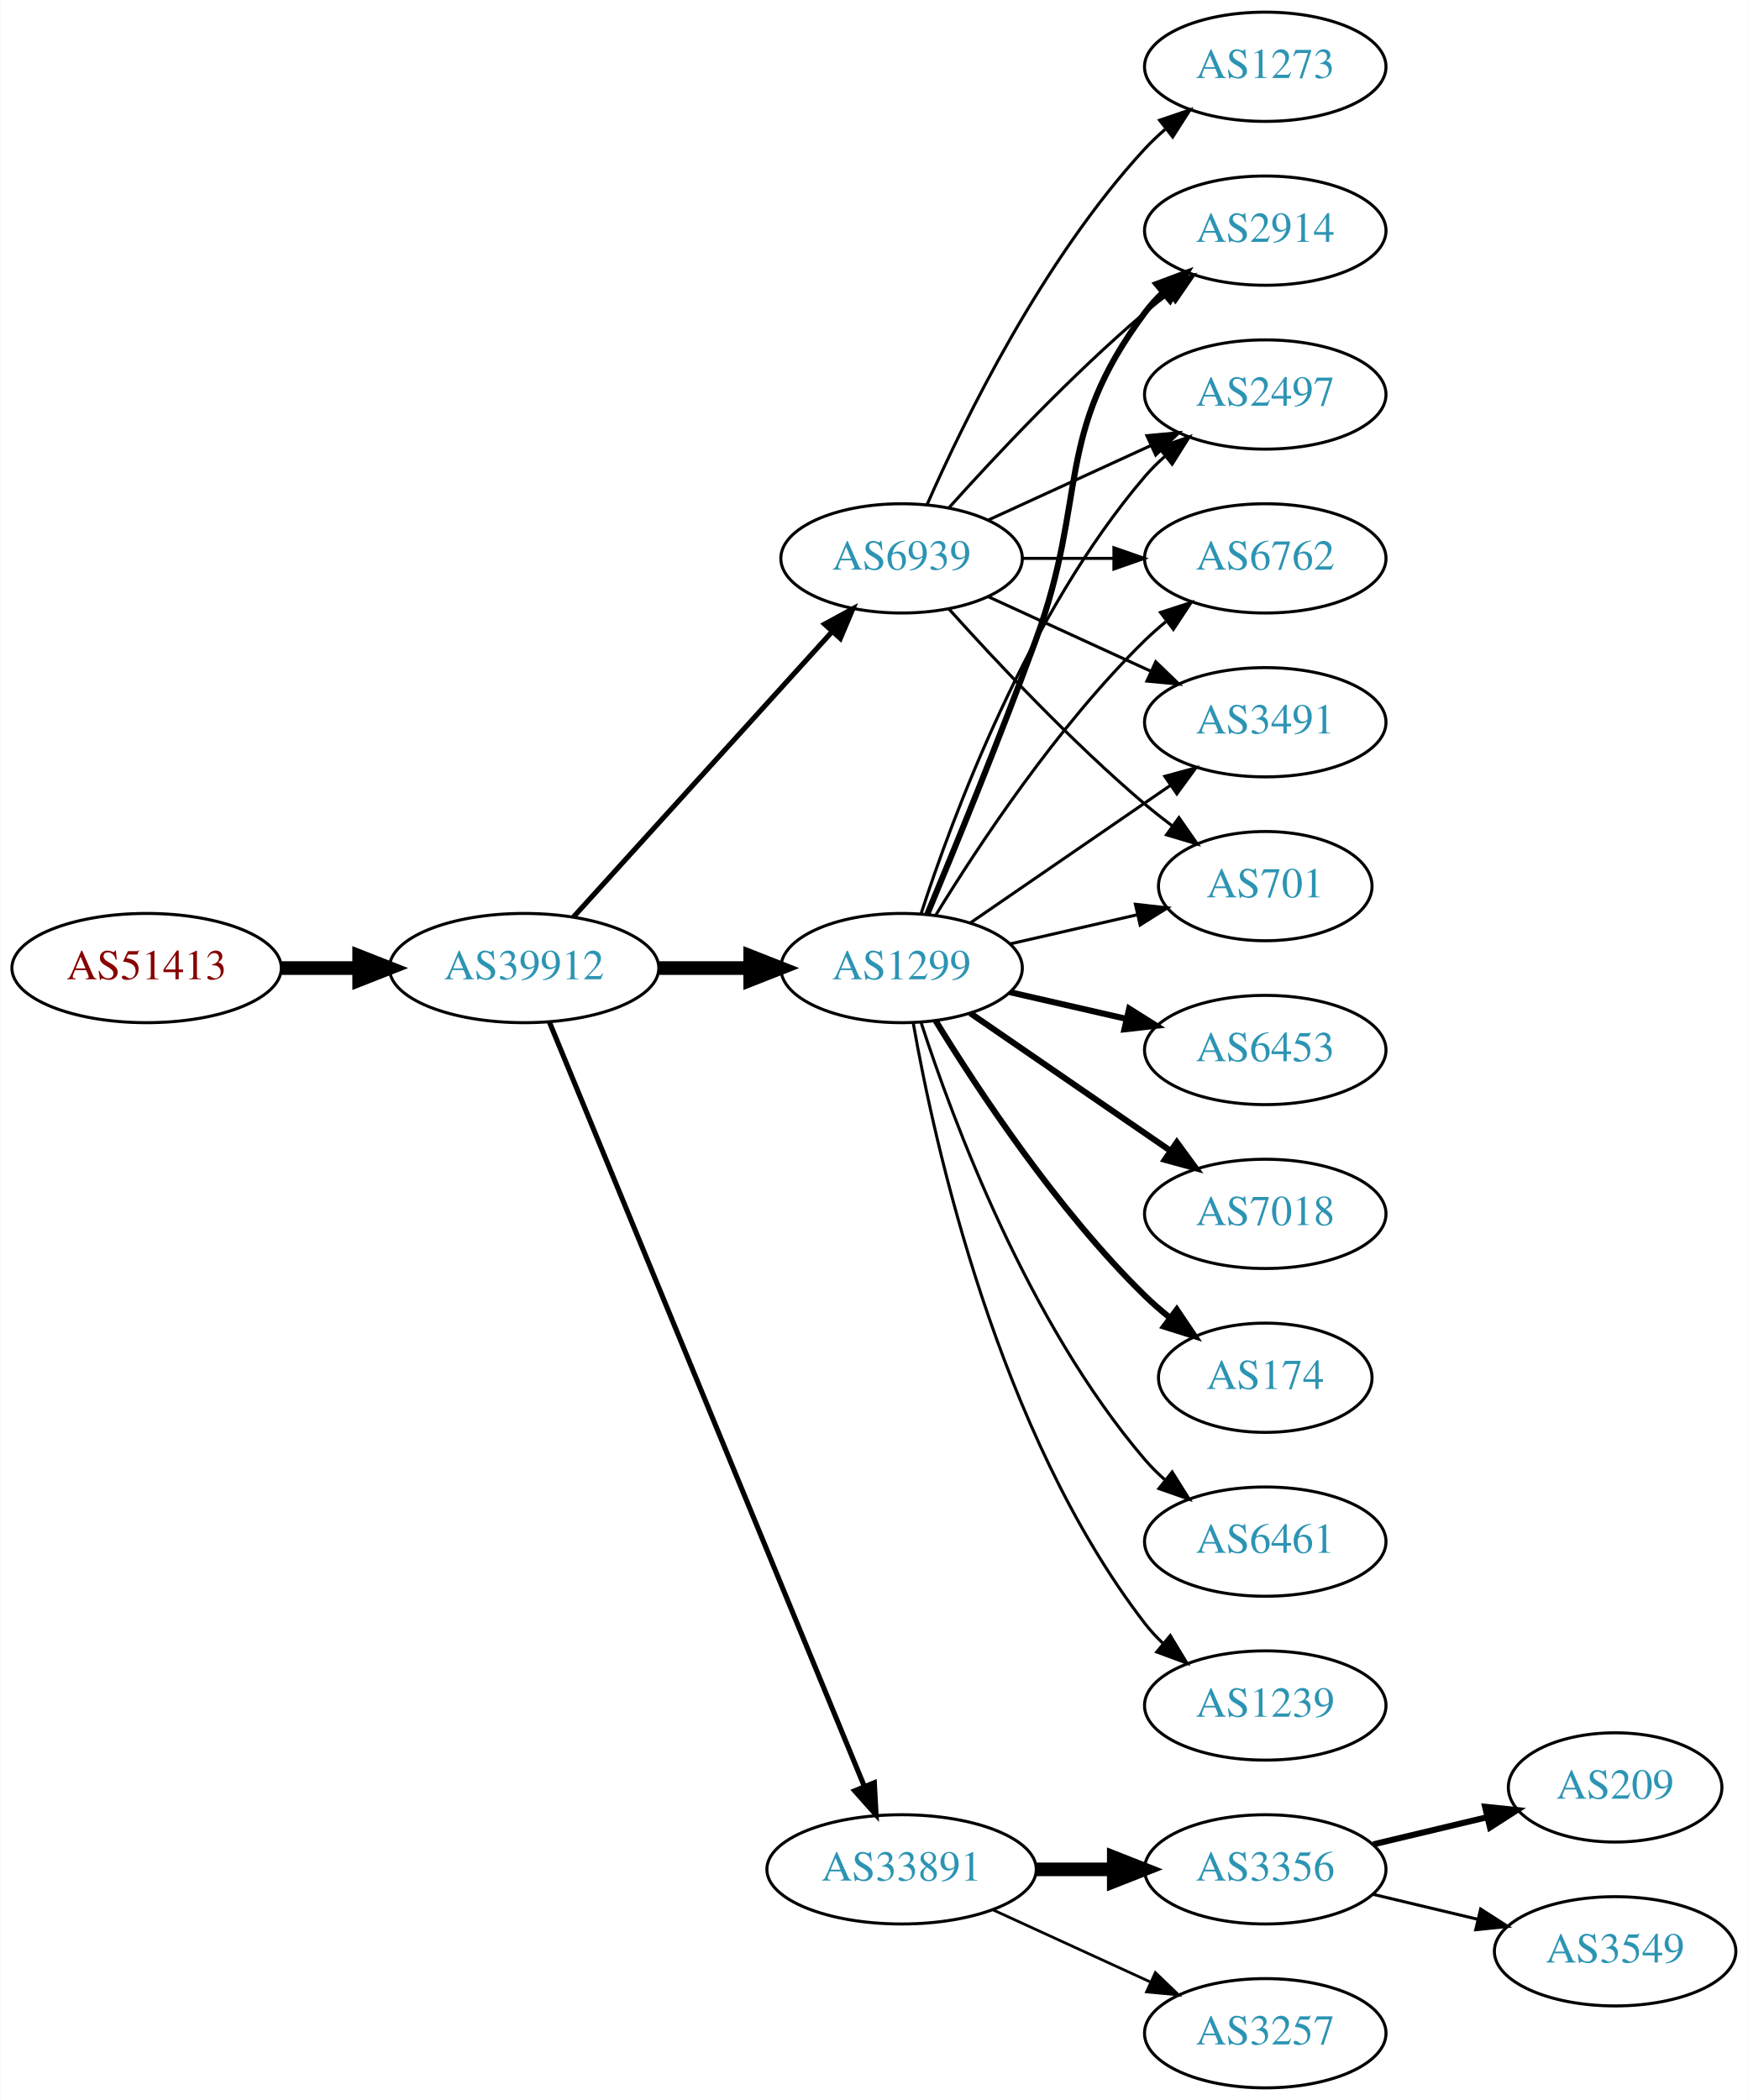
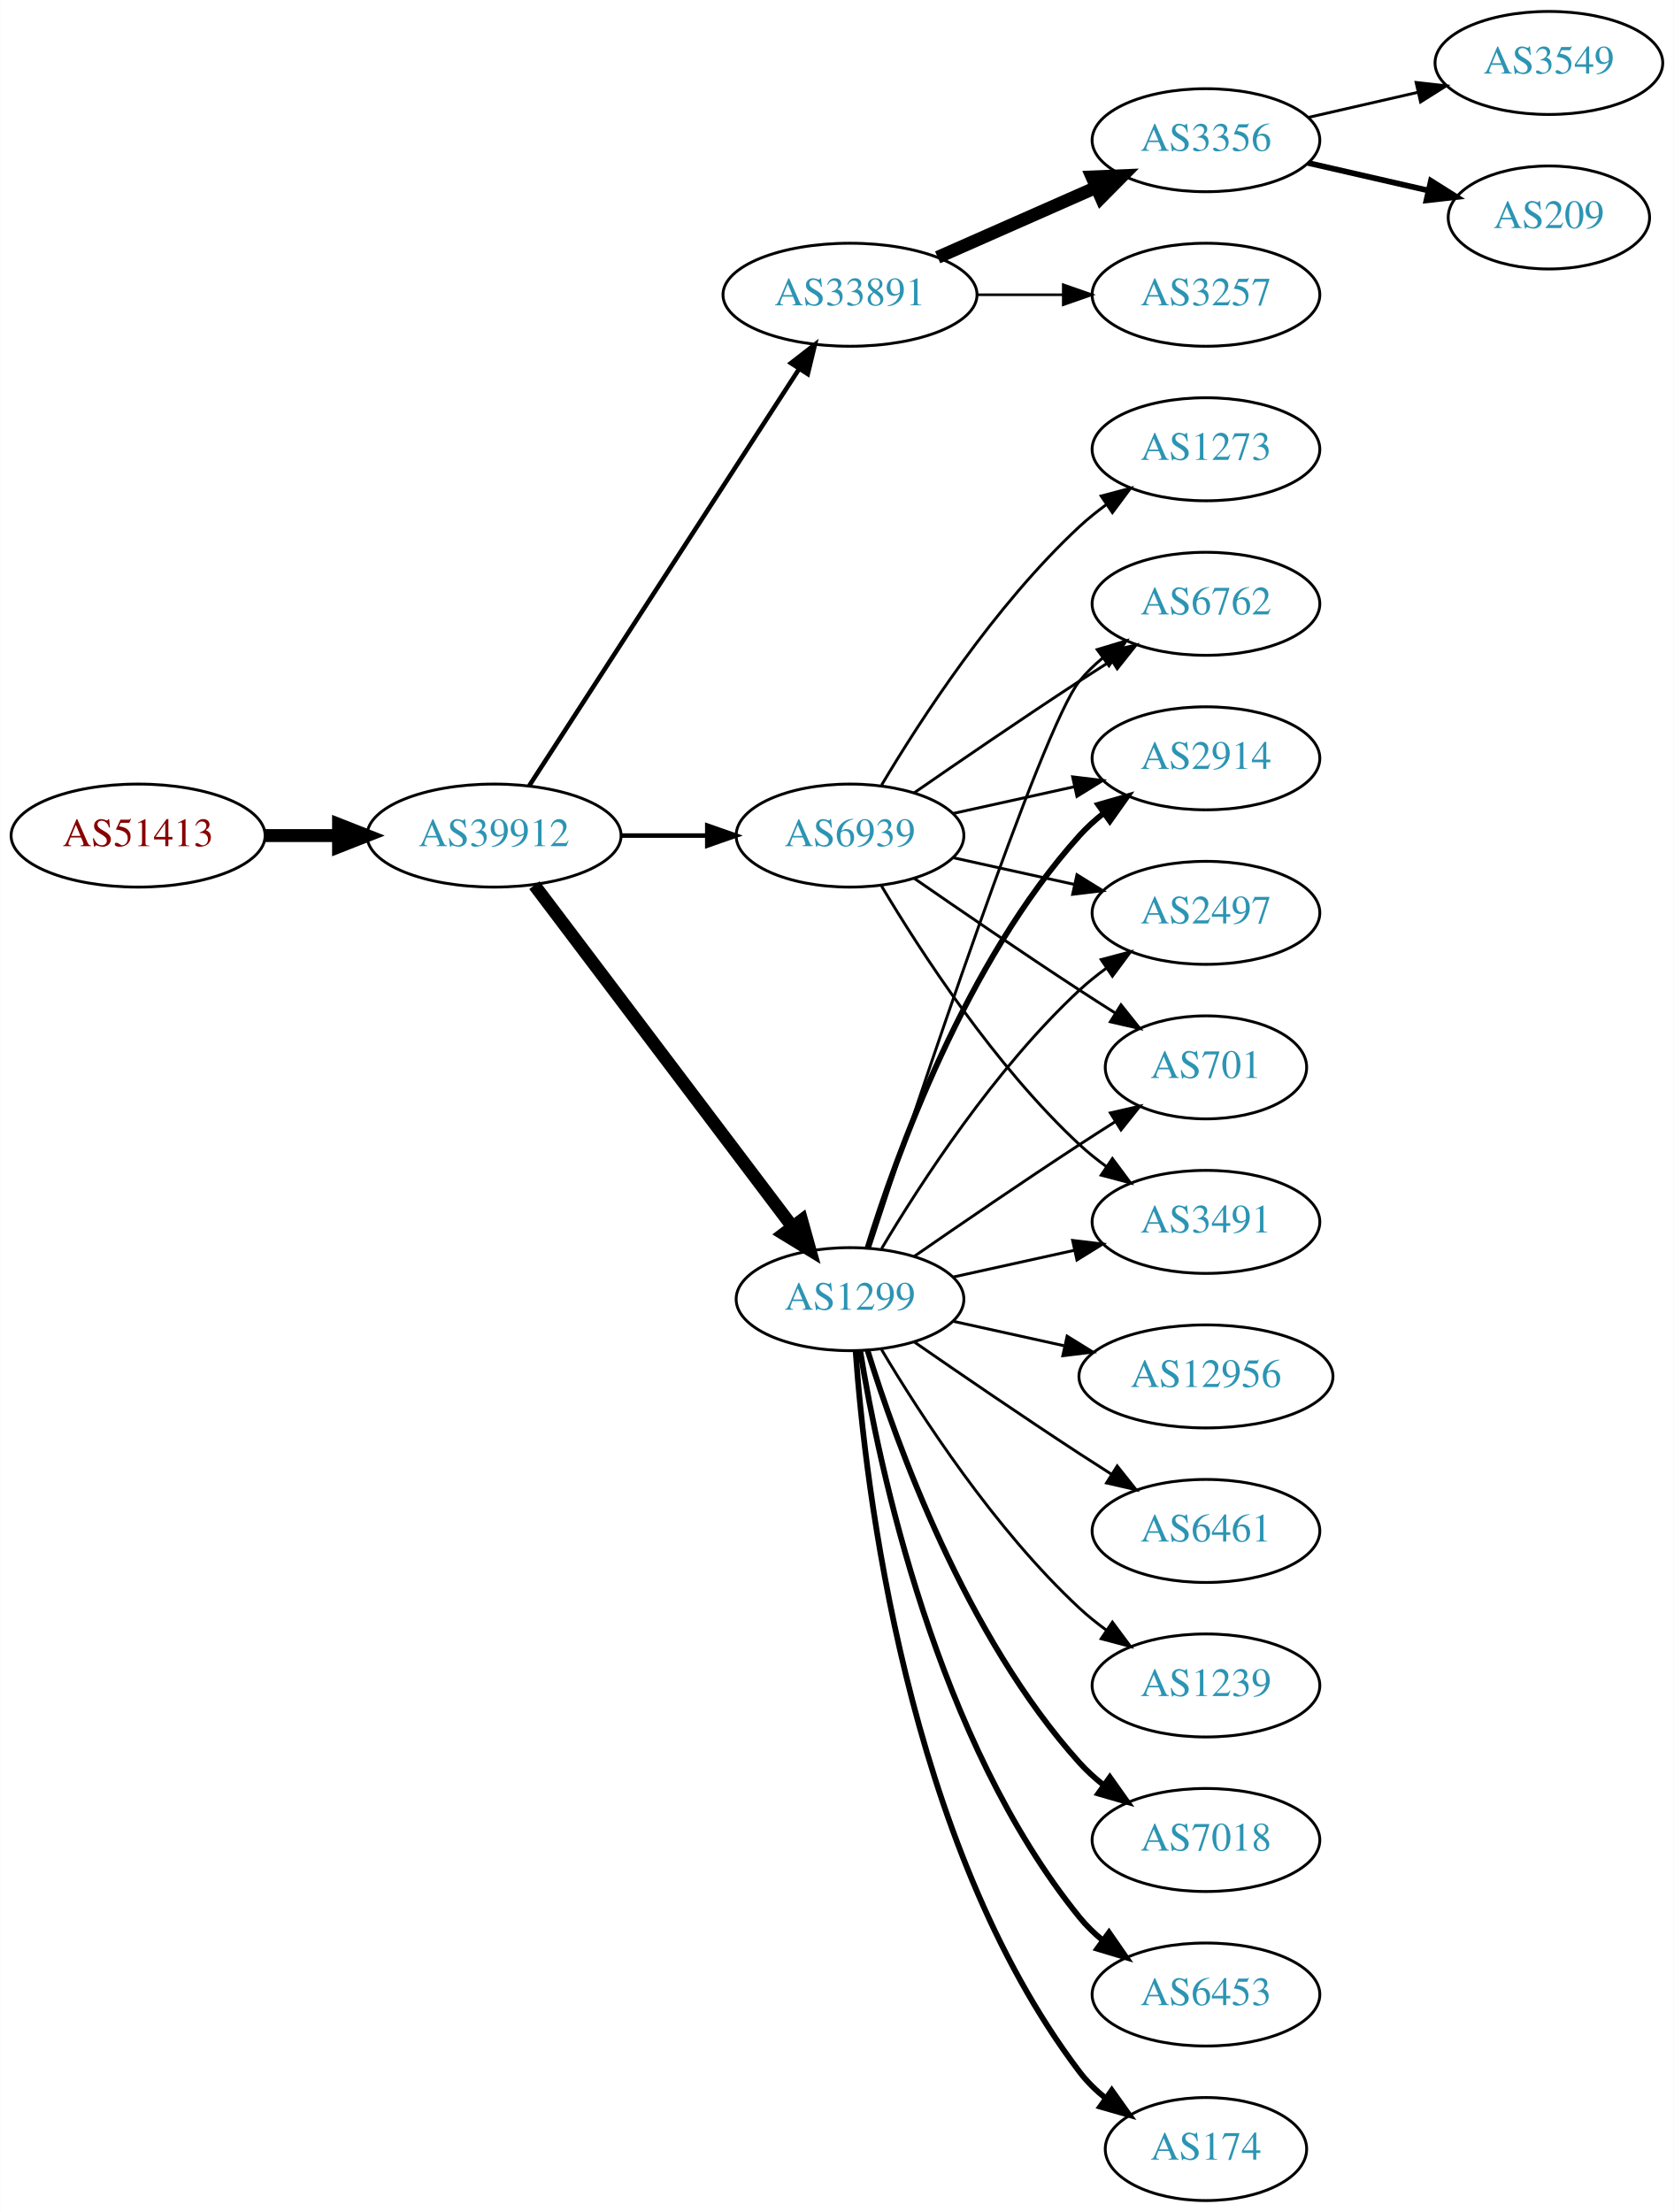
- <svg xmlns="http://www.w3.org/2000/svg" xmlns:xlink="http://www.w3.org/1999/xlink" width="576pt" height="692pt" viewBox="0.00 0.00 575.76 692.00">
-   <g id="graph0" class="graph" transform="scale(1 1) rotate(0) translate(4 688)">
-     <polygon fill="white" stroke="none" points="-4,4 -4,-688 571.762,-688 571.762,4 -4,4" />
+ <svg xmlns="http://www.w3.org/2000/svg" xmlns:xlink="http://www.w3.org/1999/xlink" width="585pt" height="773pt" viewBox="0.00 0.00 584.86 773.00">
+   <g id="graph0" class="graph" transform="scale(1 1) rotate(0) translate(4 769)">
+     <polygon fill="white" stroke="none" points="-4,4 -4,-769 580.862,-769 580.862,4 -4,4" />
    <g id="node1" class="node">
      <g id="a_node1">
        <a xlink:href="/asn/51413" xlink:title="AS51413 ~ Wirtschaftskammer Kaernten [AT]">
-           <ellipse fill="#ffffff" stroke="black" cx="44.196" cy="-369" rx="44.393" ry="18" />
-           <text text-anchor="middle" x="44.196" y="-365.3" font-family="Times,serif" font-size="14.00" fill="#880000">AS51413</text>
+           <ellipse fill="#ffffff" stroke="black" cx="44.196" cy="-477" rx="44.393" ry="18" />
+           <text text-anchor="middle" x="44.196" y="-473.3" font-family="Times,serif" font-size="14.00" fill="#880000">AS51413</text>
        </a>
      </g>
    </g>
    <g id="node2" class="node">
      <g id="a_node2">
        <a xlink:href="/asn/39912" xlink:title="AS39912 ~ oja.at GmbH [AT]">
-           <ellipse fill="#ffffff" stroke="black" cx="168.588" cy="-369" rx="44.393" ry="18" />
-           <text text-anchor="middle" x="168.588" y="-365.3" font-family="Times,serif" font-size="14.00" fill="#2c94b3">AS39912</text>
+           <ellipse fill="#ffffff" stroke="black" cx="168.588" cy="-477" rx="44.393" ry="18" />
+           <text text-anchor="middle" x="168.588" y="-473.3" font-family="Times,serif" font-size="14.00" fill="#2c94b3">AS39912</text>
        </a>
      </g>
    </g>
    <g id="edge1" class="edge">
-       <path fill="none" stroke="black" stroke-width="4.5" d="M88.692,-369C96.898,-369 105.569,-369 114.041,-369" />
-       <polygon fill="black" stroke="black" stroke-width="4.5" points="114.233,-372.938 124.233,-369 114.233,-365.063 114.233,-372.938" />
+       <path fill="none" stroke="black" stroke-width="4.5" d="M88.692,-477C96.898,-477 105.569,-477 114.041,-477" />
+       <polygon fill="black" stroke="black" stroke-width="4.5" points="114.233,-480.938 124.233,-477 114.233,-473.063 114.233,-480.938" />
    </g>
    <g id="node3" class="node">
      <g id="a_node3">
-         <a xlink:href="/asn/1299" xlink:title="AS1299 ~ Telia Carrier [EU]">
-           <ellipse fill="#ffffff" stroke="black" cx="292.98" cy="-369" rx="39.794" ry="18" />
-           <text text-anchor="middle" x="292.98" y="-365.3" font-family="Times,serif" font-size="14.00" fill="#2c94b3">AS1299</text>
+         <a xlink:href="/asn/33891" xlink:title="AS33891 ~ CORE-BACKBONE GMBH GLOBAL NETWORK [DE]">
+           <ellipse fill="#ffffff" stroke="black" cx="292.98" cy="-666" rx="44.393" ry="18" />
+           <text text-anchor="middle" x="292.98" y="-662.3" font-family="Times,serif" font-size="14.00" fill="#2c94b3">AS33891</text>
        </a>
      </g>
    </g>
    <g id="edge2" class="edge">
-       <path fill="none" stroke="black" stroke-width="4.5" d="M213.084,-369C222.773,-369 233.11,-369 243.002,-369" />
-       <polygon fill="black" stroke="black" stroke-width="4.5" points="243.105,-372.938 253.105,-369 243.105,-365.063 243.105,-372.938" />
+       <path fill="none" stroke="black" stroke-width="1.588" d="M180.883,-494.442C202.469,-527.775 249.685,-600.686 275.056,-639.866" />
+       <polygon fill="black" stroke="black" stroke-width="1.588" points="272.339,-642.109 280.713,-648.6 278.215,-638.304 272.339,-642.109" />
    </g>
    <g id="node4" class="node">
      <g id="a_node4">
-         <a xlink:href="/asn/33891" xlink:title="AS33891 ~ CORE-BACKBONE GMBH GLOBAL NETWORK [DE]">
-           <ellipse fill="#ffffff" stroke="black" cx="292.98" cy="-72" rx="44.393" ry="18" />
-           <text text-anchor="middle" x="292.98" y="-68.3" font-family="Times,serif" font-size="14.00" fill="#2c94b3">AS33891</text>
+         <a xlink:href="/asn/1299" xlink:title="AS1299 ~ Telia Carrier [EU]">
+           <ellipse fill="#ffffff" stroke="black" cx="292.98" cy="-315" rx="39.794" ry="18" />
+           <text text-anchor="middle" x="292.98" y="-311.3" font-family="Times,serif" font-size="14.00" fill="#2c94b3">AS1299</text>
        </a>
      </g>
    </g>
    <g id="edge3" class="edge">
-       <path fill="none" stroke="black" stroke-width="1.688" d="M176.878,-351.311C197.407,-301.493 255.821,-159.746 280.621,-99.564" />
-       <polygon fill="black" stroke="black" stroke-width="1.688" points="284,-100.551 284.574,-89.972 277.528,-97.884 284,-100.551" />
+       <path fill="none" stroke="black" stroke-width="4.5" d="M182.686,-459.663C204.311,-431.04 247.582,-373.767 272.705,-340.514" />
+       <polygon fill="black" stroke="black" stroke-width="4.5" points="276.09,-342.565 278.976,-332.212 269.807,-337.817 276.09,-342.565" />
    </g>
    <g id="node5" class="node">
      <g id="a_node5">
        <a xlink:href="/asn/6939" xlink:title="AS6939 ~ Hurricane Electric LLC [US]">
-           <ellipse fill="#ffffff" stroke="black" cx="292.98" cy="-504" rx="39.794" ry="18" />
-           <text text-anchor="middle" x="292.98" y="-500.3" font-family="Times,serif" font-size="14.00" fill="#2c94b3">AS6939</text>
+           <ellipse fill="#ffffff" stroke="black" cx="292.98" cy="-477" rx="39.794" ry="18" />
+           <text text-anchor="middle" x="292.98" y="-473.3" font-family="Times,serif" font-size="14.00" fill="#2c94b3">AS6939</text>
        </a>
      </g>
    </g>
    <g id="edge4" class="edge">
-       <path fill="none" stroke="black" stroke-width="1.688" d="M184.842,-385.825C206.305,-409.499 245.536,-452.771 270.104,-479.87" />
-       <polygon fill="black" stroke="black" stroke-width="1.688" points="267.609,-482.329 276.919,-487.387 272.795,-477.628 267.609,-482.329" />
+       <path fill="none" stroke="black" stroke-width="1.588" d="M213.084,-477C222.773,-477 233.11,-477 243.002,-477" />
+       <polygon fill="black" stroke="black" stroke-width="1.588" points="243.105,-480.5 253.105,-477 243.105,-473.5 243.105,-480.5" />
    </g>
    <g id="node6" class="node">
      <g id="a_node6">
-         <a xlink:href="/asn/1239" xlink:title="AS1239 ~ Sprint [US]">
-           <ellipse fill="#ffffff" stroke="black" cx="412.823" cy="-126" rx="39.794" ry="18" />
-           <text text-anchor="middle" x="412.823" y="-122.3" font-family="Times,serif" font-size="14.00" fill="#2c94b3">AS1239</text>
+         <a xlink:href="/asn/3356" xlink:title="AS3356 ~ Level 3 Parent, LLC [US]">
+           <ellipse fill="#ffffff" stroke="black" cx="417.373" cy="-720" rx="39.794" ry="18" />
+           <text text-anchor="middle" x="417.373" y="-716.3" font-family="Times,serif" font-size="14.00" fill="#2c94b3">AS3356</text>
        </a>
      </g>
    </g>
    <g id="edge5" class="edge">
-       <path fill="none" stroke="black" d="M296.798,-351.01C303.726,-311.565 324.683,-215.975 373.176,-153 374.955,-150.69 376.988,-148.5 379.168,-146.441" />
-       <polygon fill="black" stroke="black" points="381.525,-149.034 387.001,-139.964 377.064,-143.639 381.525,-149.034" />
+       <path fill="none" stroke="black" stroke-width="4.5" d="M323.608,-679.072C340.203,-686.393 361.062,-695.597 378.795,-703.421" />
+       <polygon fill="black" stroke="black" stroke-width="4.5" points="377.54,-707.171 388.279,-707.605 380.719,-699.966 377.54,-707.171" />
    </g>
    <g id="node7" class="node">
      <g id="a_node7">
-         <a xlink:href="/asn/6453" xlink:title="AS6453 ~ TATA COMMUNICATIONS (AMERICA) INC [US]">
-           <ellipse fill="#ffffff" stroke="black" cx="412.823" cy="-342" rx="39.794" ry="18" />
-           <text text-anchor="middle" x="412.823" y="-338.3" font-family="Times,serif" font-size="14.00" fill="#2c94b3">AS6453</text>
+         <a xlink:href="/asn/3257" xlink:title="AS3257 ~ GTT [DE]">
+           <ellipse fill="#ffffff" stroke="black" cx="417.373" cy="-666" rx="39.794" ry="18" />
+           <text text-anchor="middle" x="417.373" y="-662.3" font-family="Times,serif" font-size="14.00" fill="#2c94b3">AS3257</text>
        </a>
      </g>
    </g>
    <g id="edge6" class="edge">
-       <path fill="none" stroke="black" stroke-width="2" d="M328.7,-361.045C340.7,-358.296 354.32,-355.175 367.013,-352.267" />
-       <polygon fill="black" stroke="black" stroke-width="2" points="367.979,-355.636 376.945,-349.991 366.415,-348.813 367.979,-355.636" />
-     </g>
-     <g id="node8" class="node">
-       <g id="a_node8">
-         <a xlink:href="/asn/2914" xlink:title="AS2914 ~ NTT America, Inc. [US]">
-           <ellipse fill="#ffffff" stroke="black" cx="412.823" cy="-612" rx="39.794" ry="18" />
-           <text text-anchor="middle" x="412.823" y="-608.3" font-family="Times,serif" font-size="14.00" fill="#2c94b3">AS2914</text>
-         </a>
-       </g>
-     </g>
-     <g id="edge7" class="edge">
-       <path fill="none" stroke="black" stroke-width="2" d="M301.489,-386.839C310.373,-408.152 325.438,-444.954 337.176,-477 354.579,-524.51 342.905,-544.458 373.176,-585 374.921,-587.336 376.928,-589.545 379.092,-591.617" />
-       <polygon fill="black" stroke="black" stroke-width="2" points="376.969,-594.405 386.892,-598.118 381.451,-589.027 376.969,-594.405" />
-     </g>
-     <g id="node9" class="node">
-       <g id="a_node9">
-         <a xlink:href="/asn/2497" xlink:title="AS2497 ~ Internet Initiative Japan Inc. [JP]">
-           <ellipse fill="#ffffff" stroke="black" cx="412.823" cy="-558" rx="39.794" ry="18" />
-           <text text-anchor="middle" x="412.823" y="-554.3" font-family="Times,serif" font-size="14.00" fill="#2c94b3">AS2497</text>
-         </a>
-       </g>
-     </g>
-     <g id="edge8" class="edge">
-       <path fill="none" stroke="black" d="M299.428,-386.991C309.742,-418.816 334.604,-485.927 373.176,-531 375.122,-533.274 377.3,-535.449 379.605,-537.507" />
-       <polygon fill="black" stroke="black" points="377.775,-540.524 387.774,-544.027 382.142,-535.053 377.775,-540.524" />
+       <path fill="none" stroke="black" stroke-width="0.9" d="M337.476,-666C347.165,-666 357.502,-666 367.394,-666" />
+       <polygon fill="black" stroke="black" stroke-width="0.9" points="367.497,-669.5 377.497,-666 367.497,-662.5 367.497,-669.5" />
    </g>
    <g id="node10" class="node">
      <g id="a_node10">
-         <a xlink:href="/asn/7018" xlink:title="AS7018 ~ AT&amp;T Services, Inc. [US]">
-           <ellipse fill="#ffffff" stroke="black" cx="412.823" cy="-288" rx="39.794" ry="18" />
-           <text text-anchor="middle" x="412.823" y="-284.3" font-family="Times,serif" font-size="14.00" fill="#2c94b3">AS7018</text>
+         <a xlink:href="/asn/701" xlink:title="AS701 ~ UUNET [US]">
+           <ellipse fill="#ffffff" stroke="black" cx="417.373" cy="-396" rx="35.194" ry="18" />
+           <text text-anchor="middle" x="417.373" y="-392.3" font-family="Times,serif" font-size="14.00" fill="#2c94b3">AS701</text>
        </a>
      </g>
    </g>
    <g id="edge9" class="edge">
-       <path fill="none" stroke="black" stroke-width="2" d="M315.595,-354.143C334.083,-341.435 360.897,-323.005 381.526,-308.825" />
-       <polygon fill="black" stroke="black" stroke-width="2" points="383.688,-311.586 389.947,-303.037 379.723,-305.817 383.688,-311.586" />
+       <path fill="none" stroke="black" d="M315.337,-329.901C331.188,-340.877 353.391,-356.079 373.176,-369 377.221,-371.642 381.507,-374.385 385.746,-377.067" />
+       <polygon fill="black" stroke="black" points="383.96,-380.079 394.29,-382.432 387.683,-374.15 383.96,-380.079" />
    </g>
    <g id="node11" class="node">
      <g id="a_node11">
-         <a xlink:href="/asn/174" xlink:title="AS174 ~ Cogent Communications [US]">
-           <ellipse fill="#ffffff" stroke="black" cx="412.823" cy="-234" rx="35.194" ry="18" />
-           <text text-anchor="middle" x="412.823" y="-230.3" font-family="Times,serif" font-size="14.00" fill="#2c94b3">AS174</text>
+         <a xlink:href="/asn/12956" xlink:title="AS12956 ~ TELXIUS [ES]">
+           <ellipse fill="#ffffff" stroke="black" cx="417.373" cy="-288" rx="44.393" ry="18" />
+           <text text-anchor="middle" x="417.373" y="-284.3" font-family="Times,serif" font-size="14.00" fill="#2c94b3">AS12956</text>
        </a>
      </g>
    </g>
    <g id="edge10" class="edge">
-       <path fill="none" stroke="black" stroke-width="2" d="M304.246,-351.56C318.055,-329.009 344.243,-289.278 373.176,-261 375.712,-258.522 378.495,-256.11 381.371,-253.812" />
-       <polygon fill="black" stroke="black" stroke-width="2" points="383.667,-256.465 389.587,-247.679 379.48,-250.856 383.667,-256.465" />
+       <path fill="none" stroke="black" d="M329.053,-307.263C341.092,-304.607 354.792,-301.585 367.713,-298.734" />
+       <polygon fill="black" stroke="black" points="368.851,-302.068 377.862,-296.495 367.343,-295.232 368.851,-302.068" />
    </g>
    <g id="node12" class="node">
      <g id="a_node12">
-         <a xlink:href="/asn/6762" xlink:title="AS6762 ~ TELECOM ITALIA SPARKLE S.p.A. [IT]">
-           <ellipse fill="#ffffff" stroke="black" cx="412.823" cy="-504" rx="39.794" ry="18" />
-           <text text-anchor="middle" x="412.823" y="-500.3" font-family="Times,serif" font-size="14.00" fill="#2c94b3">AS6762</text>
+         <a xlink:href="/asn/6461" xlink:title="AS6461 ~ ZAYO-6461 [US]">
+           <ellipse fill="#ffffff" stroke="black" cx="417.373" cy="-234" rx="39.794" ry="18" />
+           <text text-anchor="middle" x="417.373" y="-230.3" font-family="Times,serif" font-size="14.00" fill="#2c94b3">AS6461</text>
        </a>
      </g>
    </g>
    <g id="edge11" class="edge">
-       <path fill="none" stroke="black" d="M304.246,-386.44C318.055,-408.991 344.243,-448.722 373.176,-477 375.317,-479.092 377.634,-481.137 380.034,-483.106" />
-       <polygon fill="black" stroke="black" points="378.301,-486.185 388.375,-489.464 382.544,-480.618 378.301,-486.185" />
+       <path fill="none" stroke="black" d="M315.337,-300.099C331.188,-289.123 353.391,-273.921 373.176,-261 376.758,-258.661 380.529,-256.241 384.289,-253.856" />
+       <polygon fill="black" stroke="black" points="386.352,-256.693 392.95,-248.404 382.623,-250.769 386.352,-256.693" />
    </g>
    <g id="node13" class="node">
      <g id="a_node13">
-         <a xlink:href="/asn/6461" xlink:title="AS6461 ~ Zayo Bandwidth [US]">
-           <ellipse fill="#ffffff" stroke="black" cx="412.823" cy="-180" rx="39.794" ry="18" />
-           <text text-anchor="middle" x="412.823" y="-176.3" font-family="Times,serif" font-size="14.00" fill="#2c94b3">AS6461</text>
+         <a xlink:href="/asn/1239" xlink:title="AS1239 ~ Sprint [US]">
+           <ellipse fill="#ffffff" stroke="black" cx="417.373" cy="-180" rx="39.794" ry="18" />
+           <text text-anchor="middle" x="417.373" y="-176.3" font-family="Times,serif" font-size="14.00" fill="#2c94b3">AS1239</text>
        </a>
      </g>
    </g>
    <g id="edge12" class="edge">
-       <path fill="none" stroke="black" d="M299.428,-351.009C309.742,-319.184 334.604,-252.073 373.176,-207 375.122,-204.726 377.3,-202.551 379.605,-200.493" />
-       <polygon fill="black" stroke="black" points="382.142,-202.947 387.774,-193.973 377.775,-197.476 382.142,-202.947" />
+       <path fill="none" stroke="black" d="M304.026,-297.329C317.597,-274.528 343.529,-234.528 373.176,-207 376.083,-204.301 379.296,-201.72 382.62,-199.297" />
+       <polygon fill="black" stroke="black" points="384.679,-202.13 390.998,-193.625 380.755,-196.333 384.679,-202.13" />
    </g>
    <g id="node14" class="node">
      <g id="a_node14">
        <a xlink:href="/asn/3491" xlink:title="AS3491 ~ PCCW Global, Inc. [US]">
-           <ellipse fill="#ffffff" stroke="black" cx="412.823" cy="-450" rx="39.794" ry="18" />
-           <text text-anchor="middle" x="412.823" y="-446.3" font-family="Times,serif" font-size="14.00" fill="#2c94b3">AS3491</text>
+           <ellipse fill="#ffffff" stroke="black" cx="417.373" cy="-342" rx="39.794" ry="18" />
+           <text text-anchor="middle" x="417.373" y="-338.3" font-family="Times,serif" font-size="14.00" fill="#2c94b3">AS3491</text>
        </a>
      </g>
    </g>
    <g id="edge13" class="edge">
-       <path fill="none" stroke="black" d="M315.595,-383.857C334.083,-396.565 360.897,-414.995 381.526,-429.175" />
-       <polygon fill="black" stroke="black" points="379.723,-432.183 389.947,-434.963 383.688,-426.414 379.723,-432.183" />
+       <path fill="none" stroke="black" d="M329.053,-322.737C342.24,-325.646 357.42,-328.995 371.386,-332.076" />
+       <polygon fill="black" stroke="black" points="370.776,-335.525 381.295,-334.262 372.284,-328.69 370.776,-335.525" />
    </g>
    <g id="node15" class="node">
      <g id="a_node15">
-         <a xlink:href="/asn/701" xlink:title="AS701 ~ UUNET [US]">
-           <ellipse fill="#ffffff" stroke="black" cx="412.823" cy="-396" rx="35.194" ry="18" />
-           <text text-anchor="middle" x="412.823" y="-392.3" font-family="Times,serif" font-size="14.00" fill="#2c94b3">AS701</text>
+         <a xlink:href="/asn/7018" xlink:title="AS7018 ~ AT&amp;T Services, Inc. [US]">
+           <ellipse fill="#ffffff" stroke="black" cx="417.373" cy="-126" rx="39.794" ry="18" />
+           <text text-anchor="middle" x="417.373" y="-122.3" font-family="Times,serif" font-size="14.00" fill="#2c94b3">AS7018</text>
        </a>
      </g>
    </g>
    <g id="edge14" class="edge">
-       <path fill="none" stroke="black" d="M328.7,-376.955C341.792,-379.955 356.814,-383.396 370.455,-386.522" />
-       <polygon fill="black" stroke="black" points="370.033,-390.016 380.562,-388.838 371.597,-383.193 370.033,-390.016" />
+       <path fill="none" stroke="black" stroke-width="2" d="M299.118,-297.06C309.021,-265.021 333.359,-197.188 373.176,-153 375.693,-150.208 378.564,-147.599 381.603,-145.188" />
+       <polygon fill="black" stroke="black" stroke-width="2" points="383.786,-147.93 389.911,-139.285 379.732,-142.224 383.786,-147.93" />
    </g>
    <g id="node16" class="node">
      <g id="a_node16">
-         <a xlink:href="/asn/3257" xlink:title="AS3257 ~ GTT [DE]">
-           <ellipse fill="#ffffff" stroke="black" cx="412.823" cy="-18" rx="39.794" ry="18" />
-           <text text-anchor="middle" x="412.823" y="-14.3" font-family="Times,serif" font-size="14.00" fill="#2c94b3">AS3257</text>
+         <a xlink:href="/asn/6762" xlink:title="AS6762 ~ TELECOM ITALIA SPARKLE S.p.A. [IT]">
+           <ellipse fill="#ffffff" stroke="black" cx="417.373" cy="-558" rx="39.794" ry="18" />
+           <text text-anchor="middle" x="417.373" y="-554.3" font-family="Times,serif" font-size="14.00" fill="#2c94b3">AS6762</text>
        </a>
      </g>
    </g>
    <g id="edge15" class="edge">
-       <path fill="none" stroke="black" stroke-width="0.9" d="M323.11,-58.652C338.721,-51.498 358.119,-42.609 374.791,-34.969" />
-       <polygon fill="black" stroke="black" stroke-width="0.9" points="376.61,-37.986 384.243,-30.638 373.694,-31.622 376.61,-37.986" />
+       <path fill="none" stroke="black" d="M299.793,-332.88C315.774,-381.721 360.056,-514.835 373.176,-531 375.545,-533.918 378.318,-536.612 381.295,-539.075" />
+       <polygon fill="black" stroke="black" points="379.371,-542.003 389.517,-545.052 383.486,-536.341 379.371,-542.003" />
    </g>
    <g id="node17" class="node">
      <g id="a_node17">
-         <a xlink:href="/asn/3356" xlink:title="AS3356 ~ Level 3 Parent, LLC [US]">
-           <ellipse fill="#ffffff" stroke="black" cx="412.823" cy="-72" rx="39.794" ry="18" />
-           <text text-anchor="middle" x="412.823" y="-68.3" font-family="Times,serif" font-size="14.00" fill="#2c94b3">AS3356</text>
+         <a xlink:href="/asn/2914" xlink:title="AS2914 ~ NTT America, Inc. [US]">
+           <ellipse fill="#ffffff" stroke="black" cx="417.373" cy="-504" rx="39.794" ry="18" />
+           <text text-anchor="middle" x="417.373" y="-500.3" font-family="Times,serif" font-size="14.00" fill="#2c94b3">AS2914</text>
        </a>
      </g>
    </g>
    <g id="edge16" class="edge">
-       <path fill="none" stroke="black" stroke-width="4.5" d="M337.191,-72C345.504,-72 354.267,-72 362.749,-72" />
-       <polygon fill="black" stroke="black" stroke-width="4.5" points="362.908,-75.938 372.908,-72 362.908,-68.063 362.908,-75.938" />
-     </g>
-     <g id="edge22" class="edge">
-       <path fill="none" stroke="black" d="M308.626,-520.725C323.927,-537.765 349.025,-564.523 373.176,-585 375.674,-587.117 378.334,-589.232 381.045,-591.293" />
-       <polygon fill="black" stroke="black" points="379.082,-594.194 389.222,-597.266 383.212,-588.541 379.082,-594.194" />
-     </g>
-     <g id="edge23" class="edge">
-       <path fill="none" stroke="black" d="M321.609,-516.661C337.566,-523.973 357.837,-533.261 375.119,-541.181" />
-       <polygon fill="black" stroke="black" points="373.818,-544.435 384.367,-545.419 376.734,-538.071 373.818,-544.435" />
-     </g>
-     <g id="edge24" class="edge">
-       <path fill="none" stroke="black" d="M332.893,-504C342.446,-504 352.796,-504 362.759,-504" />
-       <polygon fill="black" stroke="black" points="362.951,-507.5 372.951,-504 362.951,-500.5 362.951,-507.5" />
-     </g>
-     <g id="edge19" class="edge">
-       <path fill="none" stroke="black" d="M321.609,-491.339C337.566,-484.027 357.837,-474.739 375.119,-466.819" />
-       <polygon fill="black" stroke="black" points="376.734,-469.929 384.367,-462.581 373.818,-463.565 376.734,-469.929" />
-     </g>
-     <g id="edge20" class="edge">
-       <path fill="none" stroke="black" d="M308.626,-487.275C323.927,-470.235 349.025,-443.477 373.176,-423 376.029,-420.582 379.094,-418.167 382.205,-415.831" />
-       <polygon fill="black" stroke="black" points="384.378,-418.578 390.433,-409.884 380.278,-412.905 384.378,-418.578" />
+       <path fill="none" stroke="black" stroke-width="2" d="M299.118,-332.94C309.021,-364.979 333.359,-432.812 373.176,-477 375.693,-479.792 378.564,-482.401 381.603,-484.812" />
+       <polygon fill="black" stroke="black" stroke-width="2" points="379.732,-487.776 389.911,-490.715 383.786,-482.07 379.732,-487.776" />
+     </g>
+     <g id="node18" class="node">
+       <g id="a_node18">
+         <a xlink:href="/asn/2497" xlink:title="AS2497 ~ Internet Initiative Japan Inc. [JP]">
+           <ellipse fill="#ffffff" stroke="black" cx="417.373" cy="-450" rx="39.794" ry="18" />
+           <text text-anchor="middle" x="417.373" y="-446.3" font-family="Times,serif" font-size="14.00" fill="#2c94b3">AS2497</text>
+         </a>
+       </g>
+     </g>
+     <g id="edge17" class="edge">
+       <path fill="none" stroke="black" d="M304.026,-332.671C317.597,-355.472 343.529,-395.472 373.176,-423 376.083,-425.699 379.296,-428.28 382.62,-430.703" />
+       <polygon fill="black" stroke="black" points="380.755,-433.667 390.998,-436.375 384.679,-427.87 380.755,-433.667" />
+     </g>
+     <g id="node19" class="node">
+       <g id="a_node19">
+         <a xlink:href="/asn/6453" xlink:title="AS6453 ~ TATA COMMUNICATIONS (AMERICA) INC [US]">
+           <ellipse fill="#ffffff" stroke="black" cx="417.373" cy="-72" rx="39.794" ry="18" />
+           <text text-anchor="middle" x="417.373" y="-68.3" font-family="Times,serif" font-size="14.00" fill="#2c94b3">AS6453</text>
+         </a>
+       </g>
+     </g>
+     <g id="edge18" class="edge">
+       <path fill="none" stroke="black" stroke-width="2" d="M296.561,-296.822C303.016,-257.003 323.088,-160.714 373.176,-99 375.545,-96.082 378.318,-93.388 381.295,-90.925" />
+       <polygon fill="black" stroke="black" stroke-width="2" points="383.486,-93.659 389.517,-84.948 379.371,-87.997 383.486,-93.659" />
    </g>
    <g id="node20" class="node">
      <g id="a_node20">
+         <a xlink:href="/asn/174" xlink:title="AS174 ~ Cogent Communications [US]">
+           <ellipse fill="#ffffff" stroke="black" cx="417.373" cy="-18" rx="35.194" ry="18" />
+           <text text-anchor="middle" x="417.373" y="-14.3" font-family="Times,serif" font-size="14.00" fill="#2c94b3">AS174</text>
+         </a>
+       </g>
+     </g>
+     <g id="edge19" class="edge">
+       <path fill="none" stroke="black" stroke-width="2" d="M294.929,-296.964C298.215,-250.543 312.525,-124.993 373.176,-45 375.761,-41.591 378.912,-38.506 382.321,-35.745" />
+       <polygon fill="black" stroke="black" stroke-width="2" points="384.46,-38.519 390.605,-29.888 380.419,-32.803 384.46,-38.519" />
+     </g>
+     <g id="edge25" class="edge">
+       <path fill="none" stroke="black" d="M315.337,-462.099C331.188,-451.123 353.391,-435.921 373.176,-423 377.221,-420.358 381.507,-417.615 385.746,-414.933" />
+       <polygon fill="black" stroke="black" points="387.683,-417.85 394.29,-409.568 383.96,-411.921 387.683,-417.85" />
+     </g>
+     <g id="edge23" class="edge">
+       <path fill="none" stroke="black" d="M304.026,-459.329C317.597,-436.528 343.529,-396.528 373.176,-369 376.083,-366.301 379.296,-363.72 382.62,-361.297" />
+       <polygon fill="black" stroke="black" points="384.679,-364.13 390.998,-355.625 380.755,-358.333 384.679,-364.13" />
+     </g>
+     <g id="edge20" class="edge">
+       <path fill="none" stroke="black" d="M315.337,-491.901C331.188,-502.877 353.391,-518.079 373.176,-531 376.758,-533.339 380.529,-535.759 384.289,-538.144" />
+       <polygon fill="black" stroke="black" points="382.623,-541.231 392.95,-543.596 386.352,-535.307 382.623,-541.231" />
+     </g>
+     <g id="edge24" class="edge">
+       <path fill="none" stroke="black" d="M329.053,-484.737C342.24,-487.646 357.42,-490.995 371.386,-494.076" />
+       <polygon fill="black" stroke="black" points="370.776,-497.525 381.295,-496.262 372.284,-490.69 370.776,-497.525" />
+     </g>
+     <g id="edge22" class="edge">
+       <path fill="none" stroke="black" d="M329.053,-469.263C342.24,-466.354 357.42,-463.005 371.386,-459.924" />
+       <polygon fill="black" stroke="black" points="372.284,-463.31 381.295,-457.738 370.776,-456.475 372.284,-463.31" />
+     </g>
+     <g id="node21" class="node">
+       <g id="a_node21">
        <a xlink:href="/asn/1273" xlink:title="AS1273 ~ Vodafone Group PLC [EU]">
-           <ellipse fill="#ffffff" stroke="black" cx="412.823" cy="-666" rx="39.794" ry="18" />
-           <text text-anchor="middle" x="412.823" y="-662.3" font-family="Times,serif" font-size="14.00" fill="#2c94b3">AS1273</text>
+           <ellipse fill="#ffffff" stroke="black" cx="417.373" cy="-612" rx="39.794" ry="18" />
+           <text text-anchor="middle" x="417.373" y="-608.3" font-family="Times,serif" font-size="14.00" fill="#2c94b3">AS1273</text>
        </a>
      </g>
    </g>
    <g id="edge21" class="edge">
-       <path fill="none" stroke="black" d="M301.396,-521.761C313.464,-549.183 339.436,-602.473 373.176,-639 375.207,-641.198 377.446,-643.319 379.792,-645.34" />
-       <polygon fill="black" stroke="black" points="378.004,-648.386 388.036,-651.794 382.319,-642.874 378.004,-648.386" />
-     </g>
-     <g id="node18" class="node">
-       <g id="a_node18">
+       <path fill="none" stroke="black" d="M304.026,-494.671C317.597,-517.472 343.529,-557.472 373.176,-585 376.083,-587.699 379.296,-590.28 382.62,-592.703" />
+       <polygon fill="black" stroke="black" points="380.755,-595.667 390.998,-598.375 384.679,-589.87 380.755,-595.667" />
+     </g>
+     <g id="node8" class="node">
+       <g id="a_node8">
+         <a xlink:href="/asn/3549" xlink:title="AS3549 ~ Level 3 Parent, LLC [US]">
+           <ellipse fill="#ffffff" stroke="black" cx="537.215" cy="-747" rx="39.794" ry="18" />
+           <text text-anchor="middle" x="537.215" y="-743.3" font-family="Times,serif" font-size="14.00" fill="#2c94b3">AS3549</text>
+         </a>
+       </g>
+     </g>
+     <g id="edge7" class="edge">
+       <path fill="none" stroke="black" d="M453.092,-727.955C465.092,-730.704 478.713,-733.825 491.405,-736.733" />
+       <polygon fill="black" stroke="black" points="490.808,-740.187 501.337,-739.009 492.371,-733.364 490.808,-740.187" />
+     </g>
+     <g id="node9" class="node">
+       <g id="a_node9">
        <a xlink:href="/asn/209" xlink:title="AS209 ~ CenturyLink Communications, LLC [US]">
-           <ellipse fill="#ffffff" stroke="black" cx="528.116" cy="-99" rx="35.194" ry="18" />
-           <text text-anchor="middle" x="528.116" y="-95.3" font-family="Times,serif" font-size="14.00" fill="#2c94b3">AS209</text>
-         </a>
-       </g>
-     </g>
-     <g id="edge17" class="edge">
-       <path fill="none" stroke="black" stroke-width="2" d="M448.43,-80.248C460.225,-83.058 473.529,-86.229 485.797,-89.153" />
-       <polygon fill="black" stroke="black" stroke-width="2" points="485.263,-92.624 495.802,-91.537 486.886,-85.814 485.263,-92.624" />
-     </g>
-     <g id="node19" class="node">
-       <g id="a_node19">
-         <a xlink:href="/asn/3549" xlink:title="AS3549 ~ Level 3 Parent, LLC [US]">
-           <ellipse fill="#ffffff" stroke="black" cx="528.116" cy="-45" rx="39.794" ry="18" />
-           <text text-anchor="middle" x="528.116" y="-41.3" font-family="Times,serif" font-size="14.00" fill="#2c94b3">AS3549</text>
-         </a>
-       </g>
-     </g>
-     <g id="edge18" class="edge">
-       <path fill="none" stroke="black" d="M448.43,-63.752C459.301,-61.162 471.456,-58.265 482.898,-55.538" />
-       <polygon fill="black" stroke="black" points="483.804,-58.92 492.721,-53.197 482.182,-52.111 483.804,-58.92" />
+           <ellipse fill="#ffffff" stroke="black" cx="537.215" cy="-693" rx="35.194" ry="18" />
+           <text text-anchor="middle" x="537.215" y="-689.3" font-family="Times,serif" font-size="14.00" fill="#2c94b3">AS209</text>
+         </a>
+       </g>
+     </g>
+     <g id="edge8" class="edge">
+       <path fill="none" stroke="black" stroke-width="2" d="M453.092,-712.045C466.184,-709.045 481.207,-705.604 494.847,-702.478" />
+       <polygon fill="black" stroke="black" stroke-width="2" points="495.989,-705.807 504.955,-700.162 494.425,-698.984 495.989,-705.807" />
    </g>
  </g>
</svg>
